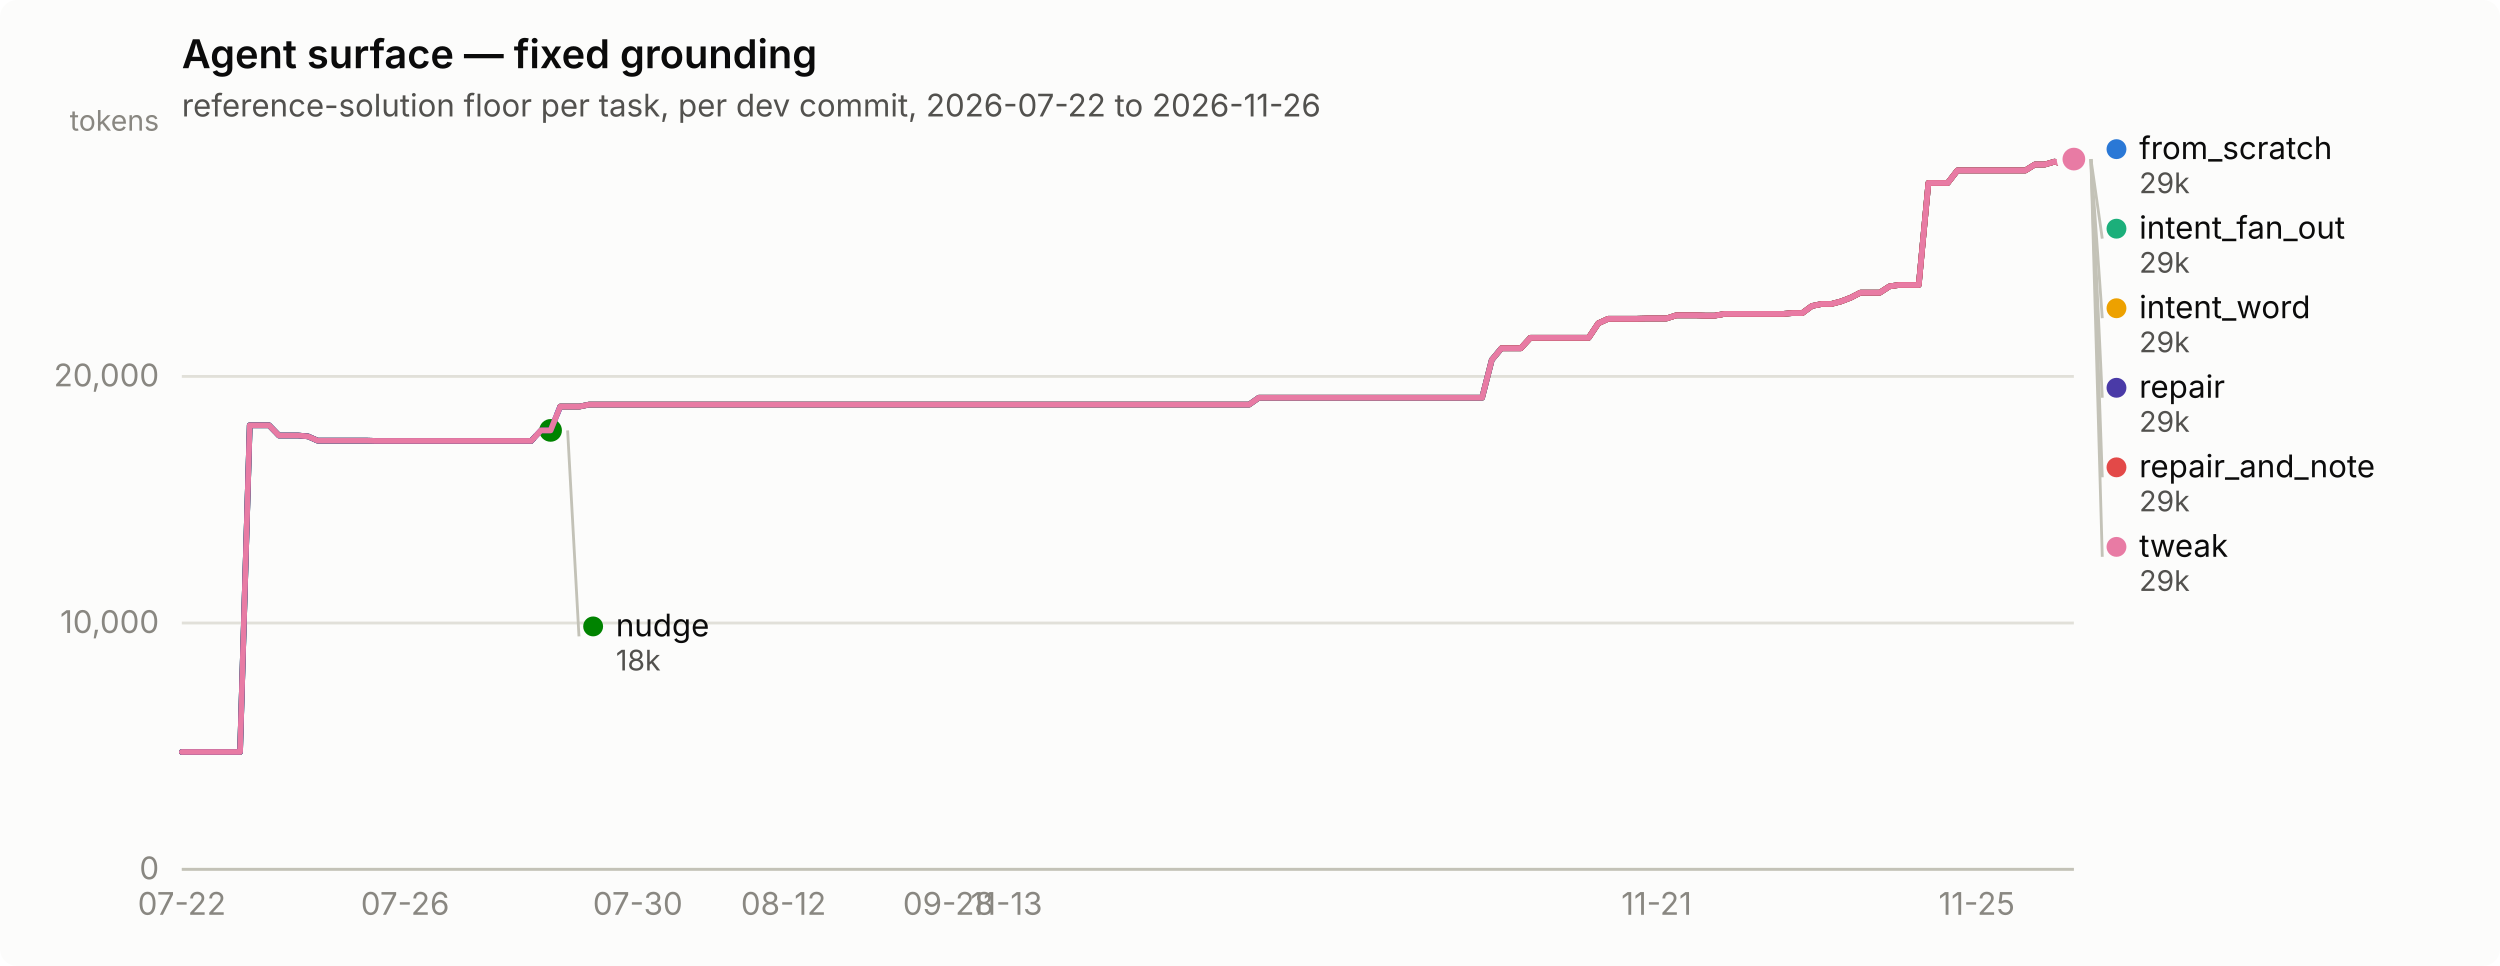
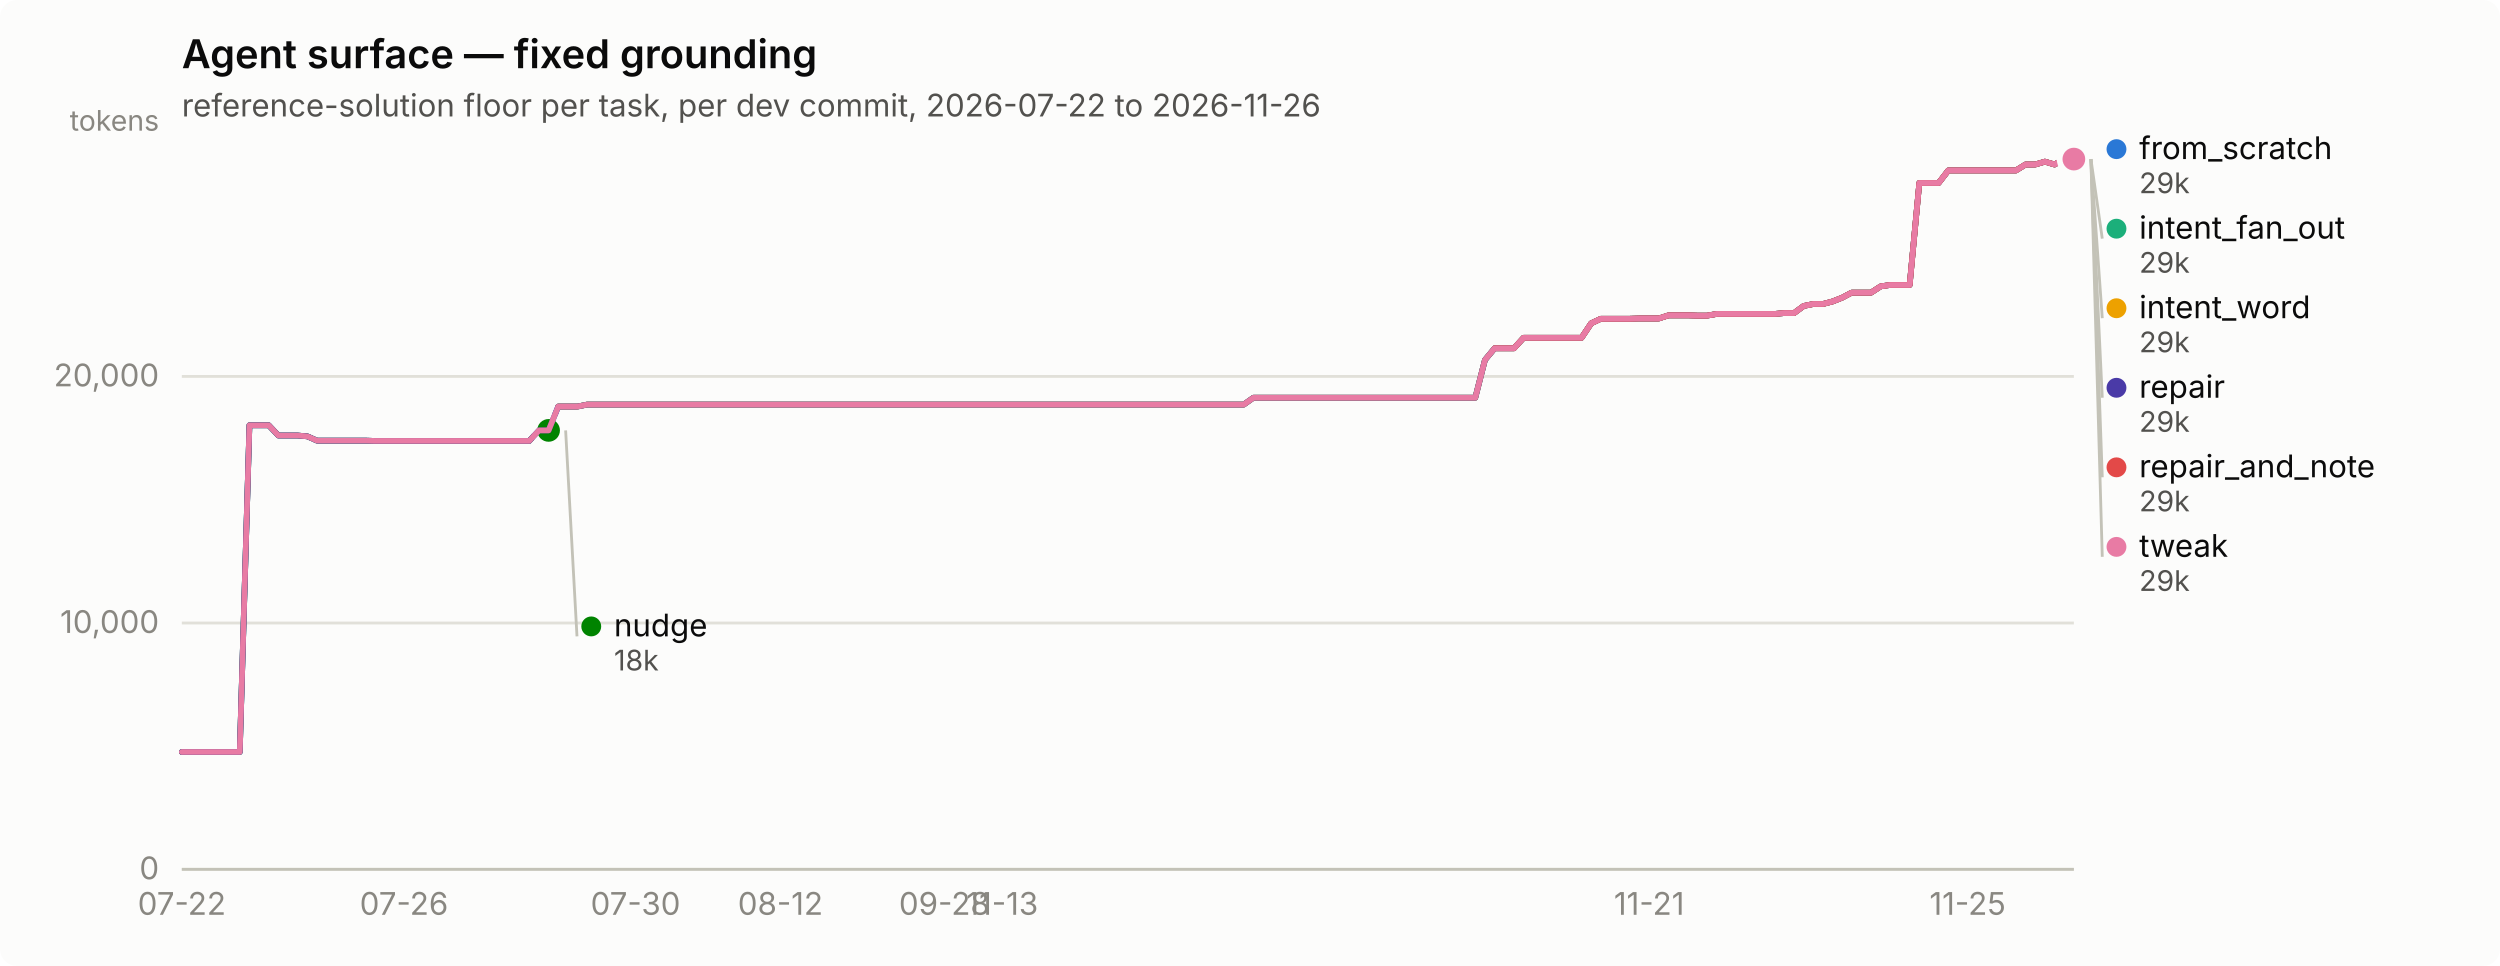
<svg xmlns="http://www.w3.org/2000/svg" width="880" height="340" viewBox="0 0 880 340" role="img" aria-label="Agent surface — fixed grounding">
  <rect width="880" height="340" rx="6" fill="#fcfcfb" />
  <text x="64" y="24" font-family="system-ui, -apple-system, &quot;Segoe UI&quot;, sans-serif" font-size="14" font-weight="600" fill="#0b0b0b">Agent surface — fixed grounding</text>
  <text x="64" y="41" font-family="system-ui, -apple-system, &quot;Segoe UI&quot;, sans-serif" font-size="11" fill="#52514e">reference-solution floor per task, per dev commit, 2026-07-22 to 2026-11-26</text>
  <line x1="64" y1="306.0" x2="730" y2="306.0" stroke="#e1e0d9" stroke-width="1" />
  <text x="56" y="309.5" text-anchor="end" font-family="system-ui, -apple-system, &quot;Segoe UI&quot;, sans-serif" font-size="11" style="font-variant-numeric: tabular-nums" fill="#898781">0</text>
  <line x1="64" y1="219.3" x2="730" y2="219.3" stroke="#e1e0d9" stroke-width="1" />
  <text x="56" y="222.8" text-anchor="end" font-family="system-ui, -apple-system, &quot;Segoe UI&quot;, sans-serif" font-size="11" style="font-variant-numeric: tabular-nums" fill="#898781">10,000</text>
  <line x1="64" y1="132.5" x2="730" y2="132.5" stroke="#e1e0d9" stroke-width="1" />
  <text x="56" y="136.0" text-anchor="end" font-family="system-ui, -apple-system, &quot;Segoe UI&quot;, sans-serif" font-size="11" style="font-variant-numeric: tabular-nums" fill="#898781">20,000</text>
  <text x="56" y="46" text-anchor="end" font-family="system-ui, -apple-system, &quot;Segoe UI&quot;, sans-serif" font-size="10" fill="#898781">tokens</text>
  <line x1="64" y1="306" x2="730" y2="306" stroke="#c3c2b7" stroke-width="1" />
  <text x="64.0" y="322" text-anchor="middle" font-family="system-ui, -apple-system, &quot;Segoe UI&quot;, sans-serif" font-size="11" style="font-variant-numeric: tabular-nums" fill="#898781">07-22</text>
-   <text x="142.6" y="322" text-anchor="middle" font-family="system-ui, -apple-system, &quot;Segoe UI&quot;, sans-serif" font-size="11" style="font-variant-numeric: tabular-nums" fill="#898781">07-26</text>
-   <text x="224.5" y="322" text-anchor="middle" font-family="system-ui, -apple-system, &quot;Segoe UI&quot;, sans-serif" font-size="11" style="font-variant-numeric: tabular-nums" fill="#898781">07-30</text>
-   <text x="275.8" y="322" text-anchor="middle" font-family="system-ui, -apple-system, &quot;Segoe UI&quot;, sans-serif" font-size="11" style="font-variant-numeric: tabular-nums" fill="#898781">08-12</text>
-   <text x="333.8" y="322" text-anchor="middle" font-family="system-ui, -apple-system, &quot;Segoe UI&quot;, sans-serif" font-size="11" style="font-variant-numeric: tabular-nums" fill="#898781">09-28</text>
-   <text x="354.3" y="322" text-anchor="middle" font-family="system-ui, -apple-system, &quot;Segoe UI&quot;, sans-serif" font-size="11" style="font-variant-numeric: tabular-nums" fill="#898781">11-13</text>
-   <text x="583.1" y="322" text-anchor="middle" font-family="system-ui, -apple-system, &quot;Segoe UI&quot;, sans-serif" font-size="11" style="font-variant-numeric: tabular-nums" fill="#898781">11-21</text>
-   <text x="695.8" y="322" text-anchor="middle" font-family="system-ui, -apple-system, &quot;Segoe UI&quot;, sans-serif" font-size="11" style="font-variant-numeric: tabular-nums" fill="#898781">11-25</text>
-   <path d="M64.0,264.7 L67.4,264.7 L70.8,264.7 L74.2,264.7 L77.7,264.7 L81.1,264.7 L84.5,264.7 L87.9,149.7 L91.3,149.7 L94.7,149.7 L98.2,153.3 L101.6,153.3 L105.0,153.3 L108.4,153.6 L111.8,155.1 L115.2,155.1 L118.6,155.1 L122.1,155.1 L125.5,155.1 L128.9,155.1 L132.3,155.2 L135.7,155.2 L139.1,155.2 L142.6,155.2 L146.0,155.2 L149.4,155.2 L152.8,155.2 L156.2,155.2 L159.6,155.2 L163.0,155.2 L166.5,155.2 L169.9,155.2 L173.3,155.2 L176.7,155.2 L180.1,155.2 L183.5,155.2 L187.0,155.2 L190.4,151.5 L193.8,151.5 L197.2,143.1 L200.6,143.1 L204.0,143.1 L207.4,142.4 L210.9,142.4 L214.3,142.4 L217.7,142.4 L221.1,142.4 L224.5,142.4 L227.9,142.4 L231.4,142.4 L234.8,142.4 L238.2,142.4 L241.6,142.4 L245.0,142.4 L248.4,142.4 L251.8,142.4 L255.3,142.4 L258.7,142.4 L262.1,142.4 L265.5,142.4 L268.9,142.4 L272.3,142.4 L275.8,142.4 L279.2,142.4 L282.6,142.4 L286.0,142.4 L289.4,142.4 L292.8,142.4 L296.2,142.4 L299.7,142.4 L303.1,142.4 L306.5,142.4 L309.9,142.4 L313.3,142.4 L316.7,142.4 L320.2,142.4 L323.6,142.4 L327.0,142.4 L330.4,142.4 L333.8,142.4 L337.2,142.4 L340.6,142.4 L344.1,142.4 L347.5,142.4 L350.9,142.4 L354.3,142.4 L357.7,142.4 L361.1,142.4 L364.6,142.4 L368.0,142.4 L371.4,142.4 L374.8,142.4 L378.2,142.4 L381.6,142.4 L385.0,142.4 L388.5,142.4 L391.9,142.4 L395.3,142.4 L398.7,142.4 L402.1,142.4 L405.5,142.4 L409.0,142.4 L412.4,142.4 L415.8,142.4 L419.2,142.4 L422.6,142.4 L426.0,142.4 L429.4,142.4 L432.9,142.4 L436.3,142.4 L439.7,142.4 L443.1,140.0 L446.5,140.0 L449.9,140.0 L453.4,140.0 L456.8,140.0 L460.2,140.0 L463.6,140.0 L467.0,140.0 L470.4,140.0 L473.8,140.0 L477.3,140.0 L480.7,140.0 L484.1,140.0 L487.5,140.0 L490.9,140.0 L494.3,140.0 L497.8,140.0 L501.2,140.0 L504.6,140.0 L508.0,140.0 L511.4,140.0 L514.8,140.0 L518.2,140.0 L521.7,140.0 L525.1,126.7 L528.5,122.6 L531.9,122.6 L535.3,122.6 L538.7,118.9 L542.2,118.9 L545.6,118.9 L549.0,118.9 L552.4,118.9 L555.8,118.9 L559.2,118.9 L562.6,113.8 L566.1,112.2 L569.5,112.2 L572.9,112.2 L576.3,112.2 L579.7,112.1 L583.1,112.1 L586.6,112.1 L590.0,111.0 L593.4,111.0 L596.8,111.0 L600.2,111.1 L603.6,111.1 L607.0,110.5 L610.5,110.5 L613.9,110.5 L617.3,110.5 L620.7,110.5 L624.1,110.5 L627.5,110.5 L631.0,110.2 L634.4,110.2 L637.8,107.7 L641.2,107.0 L644.6,107.0 L648.0,106.1 L651.4,104.8 L654.9,103.0 L658.3,103.0 L661.7,103.0 L665.1,100.8 L668.5,100.3 L671.9,100.3 L675.4,100.3 L678.8,64.4 L682.2,64.4 L685.6,64.4 L689.0,60.0 L692.4,60.0 L695.8,60.0 L699.3,60.0 L702.7,60.0 L706.1,60.0 L709.5,60.0 L712.9,60.0 L716.3,57.9 L719.8,57.9 L723.2,56.9 L726.6,57.9 L730.0,56.0" fill="none" stroke="#2a78d6" stroke-width="2" stroke-linejoin="round" stroke-linecap="round" />
+   <text x="142.2" y="322" text-anchor="middle" font-family="system-ui, -apple-system, &quot;Segoe UI&quot;, sans-serif" font-size="11" style="font-variant-numeric: tabular-nums" fill="#898781">07-26</text>
+   <text x="223.7" y="322" text-anchor="middle" font-family="system-ui, -apple-system, &quot;Segoe UI&quot;, sans-serif" font-size="11" style="font-variant-numeric: tabular-nums" fill="#898781">07-30</text>
+   <text x="274.7" y="322" text-anchor="middle" font-family="system-ui, -apple-system, &quot;Segoe UI&quot;, sans-serif" font-size="11" style="font-variant-numeric: tabular-nums" fill="#898781">08-12</text>
+   <text x="332.4" y="322" text-anchor="middle" font-family="system-ui, -apple-system, &quot;Segoe UI&quot;, sans-serif" font-size="11" style="font-variant-numeric: tabular-nums" fill="#898781">09-28</text>
+   <text x="352.8" y="322" text-anchor="middle" font-family="system-ui, -apple-system, &quot;Segoe UI&quot;, sans-serif" font-size="11" style="font-variant-numeric: tabular-nums" fill="#898781">11-13</text>
+   <text x="580.5" y="322" text-anchor="middle" font-family="system-ui, -apple-system, &quot;Segoe UI&quot;, sans-serif" font-size="11" style="font-variant-numeric: tabular-nums" fill="#898781">11-21</text>
+   <text x="692.6" y="322" text-anchor="middle" font-family="system-ui, -apple-system, &quot;Segoe UI&quot;, sans-serif" font-size="11" style="font-variant-numeric: tabular-nums" fill="#898781">11-25</text>
+   <path d="M64.0,264.7 L67.4,264.7 L70.8,264.7 L74.2,264.7 L77.6,264.7 L81.0,264.7 L84.4,264.7 L87.8,149.7 L91.2,149.7 L94.6,149.7 L98.0,153.3 L101.4,153.3 L104.8,153.3 L108.2,153.6 L111.6,155.1 L115.0,155.1 L118.4,155.1 L121.8,155.1 L125.2,155.1 L128.6,155.1 L132.0,155.2 L135.4,155.2 L138.8,155.2 L142.2,155.2 L145.6,155.2 L148.9,155.2 L152.3,155.2 L155.7,155.2 L159.1,155.2 L162.5,155.2 L165.9,155.2 L169.3,155.2 L172.7,155.2 L176.1,155.2 L179.5,155.2 L182.9,155.2 L186.3,155.2 L189.7,151.5 L193.1,151.5 L196.5,143.1 L199.9,143.1 L203.3,143.1 L206.7,142.4 L210.1,142.4 L213.5,142.4 L216.9,142.4 L220.3,142.4 L223.7,142.4 L227.1,142.4 L230.5,142.4 L233.9,142.4 L237.3,142.4 L240.7,142.4 L244.1,142.4 L247.5,142.4 L250.9,142.4 L254.3,142.4 L257.7,142.4 L261.1,142.4 L264.5,142.4 L267.9,142.4 L271.3,142.4 L274.7,142.4 L278.1,142.4 L281.5,142.4 L284.9,142.4 L288.3,142.4 L291.7,142.4 L295.1,142.4 L298.5,142.4 L301.9,142.4 L305.3,142.4 L308.7,142.4 L312.1,142.4 L315.4,142.4 L318.8,142.4 L322.2,142.4 L325.6,142.4 L329.0,142.4 L332.4,142.4 L335.8,142.4 L339.2,142.4 L342.6,142.4 L346.0,142.4 L349.4,142.4 L352.8,142.4 L356.2,142.4 L359.6,142.4 L363.0,142.4 L366.4,142.4 L369.8,142.4 L373.2,142.4 L376.6,142.4 L380.0,142.4 L383.4,142.4 L386.8,142.4 L390.2,142.4 L393.6,142.4 L397.0,142.4 L400.4,142.4 L403.8,142.4 L407.2,142.4 L410.6,142.4 L414.0,142.4 L417.4,142.4 L420.8,142.4 L424.2,142.4 L427.6,142.4 L431.0,142.4 L434.4,142.4 L437.8,142.4 L441.2,140.0 L444.6,140.0 L448.0,140.0 L451.4,140.0 L454.8,140.0 L458.2,140.0 L461.6,140.0 L465.0,140.0 L468.4,140.0 L471.8,140.0 L475.2,140.0 L478.6,140.0 L481.9,140.0 L485.3,140.0 L488.7,140.0 L492.1,140.0 L495.5,140.0 L498.9,140.0 L502.3,140.0 L505.7,140.0 L509.1,140.0 L512.5,140.0 L515.9,140.0 L519.3,140.0 L522.7,126.7 L526.1,122.6 L529.5,122.6 L532.9,122.6 L536.3,118.9 L539.7,118.9 L543.1,118.9 L546.5,118.9 L549.9,118.9 L553.3,118.9 L556.7,118.9 L560.1,113.8 L563.5,112.2 L566.9,112.2 L570.3,112.2 L573.7,112.2 L577.1,112.1 L580.5,112.1 L583.9,112.1 L587.3,111.0 L590.7,111.0 L594.1,111.0 L597.5,111.1 L600.9,111.1 L604.3,110.5 L607.7,110.5 L611.1,110.5 L614.5,110.5 L617.9,110.5 L621.3,110.5 L624.7,110.5 L628.1,110.2 L631.5,110.2 L634.9,107.7 L638.3,107.0 L641.7,107.0 L645.1,106.1 L648.4,104.8 L651.8,103.0 L655.2,103.0 L658.6,103.0 L662.0,100.8 L665.4,100.3 L668.8,100.3 L672.2,100.3 L675.6,64.4 L679.0,64.4 L682.4,64.4 L685.8,60.0 L689.2,60.0 L692.6,60.0 L696.0,60.0 L699.4,60.0 L702.8,60.0 L706.2,60.0 L709.6,60.0 L713.0,57.9 L716.4,57.9 L719.8,56.9 L723.2,57.9 L726.6,56.0 L730.0,56.0" fill="none" stroke="#2a78d6" stroke-width="2" stroke-linejoin="round" stroke-linecap="round" />
  <circle cx="730.0" cy="56.0" r="6" fill="#fcfcfb" />
  <circle cx="730.0" cy="56.0" r="4" fill="#2a78d6" />
-   <path d="M197.2,143.1 L200.6,143.1 L204.0,143.1 L207.4,142.4 L210.9,142.4 L214.3,142.4 L217.7,142.4 L221.1,142.4 L224.5,142.4 L227.9,142.4 L231.4,142.4 L234.8,142.4 L238.2,142.4 L241.6,142.4 L245.0,142.4 L248.4,142.4 L251.8,142.4 L255.3,142.4 L258.7,142.4 L262.1,142.4 L265.5,142.4 L268.9,142.4 L272.3,142.4 L275.8,142.4 L279.2,142.4 L282.6,142.4 L286.0,142.4 L289.4,142.4 L292.8,142.4 L296.2,142.4 L299.7,142.4 L303.1,142.4 L306.5,142.4 L309.9,142.4 L313.3,142.4 L316.7,142.4 L320.2,142.4 L323.6,142.4 L327.0,142.4 L330.4,142.4 L333.8,142.4 L337.2,142.4 L340.6,142.4 L344.1,142.4 L347.5,142.4 L350.9,142.4 L354.3,142.4 L357.7,142.4 L361.1,142.4 L364.6,142.4 L368.0,142.4 L371.4,142.4 L374.8,142.4 L378.2,142.4 L381.6,142.4 L385.0,142.4 L388.5,142.4 L391.9,142.4 L395.3,142.4 L398.7,142.4 L402.1,142.4 L405.5,142.4 L409.0,142.4 L412.4,142.4 L415.8,142.4 L419.2,142.4 L422.6,142.4 L426.0,142.4 L429.4,142.4 L432.9,142.4 L436.3,142.4 L439.7,142.4 L443.1,140.0 L446.5,140.0 L449.9,140.0 L453.4,140.0 L456.8,140.0 L460.2,140.0 L463.6,140.0 L467.0,140.0 L470.4,140.0 L473.8,140.0 L477.3,140.0 L480.7,140.0 L484.1,140.0 L487.5,140.0 L490.9,140.0 L494.3,140.0 L497.8,140.0 L501.2,140.0 L504.6,140.0 L508.0,140.0 L511.4,140.0 L514.8,140.0 L518.2,140.0 L521.7,140.0 L525.1,126.7 L528.5,122.6 L531.9,122.6 L535.3,122.6 L538.7,118.9 L542.2,118.9 L545.6,118.9 L549.0,118.9 L552.4,118.9 L555.8,118.9 L559.2,118.9 L562.6,113.8 L566.1,112.2 L569.5,112.2 L572.9,112.2 L576.3,112.2 L579.7,112.1 L583.1,112.1 L586.6,112.1 L590.0,111.0 L593.4,111.0 L596.8,111.0 L600.2,111.1 L603.6,111.1 L607.0,110.5 L610.5,110.5 L613.9,110.5 L617.3,110.5 L620.7,110.5 L624.1,110.5 L627.5,110.5 L631.0,110.2 L634.4,110.2 L637.8,107.7 L641.2,107.0 L644.6,107.0 L648.0,106.1 L651.4,104.8 L654.9,103.0 L658.3,103.0 L661.7,103.0 L665.1,100.8 L668.5,100.3 L671.9,100.3 L675.4,100.3 L678.8,64.4 L682.2,64.4 L685.6,64.4 L689.0,60.0 L692.4,60.0 L695.8,60.0 L699.3,60.0 L702.7,60.0 L706.1,60.0 L709.5,60.0 L712.9,60.0 L716.3,57.9 L719.8,57.9 L723.2,56.9 L726.6,57.9 L730.0,56.0" fill="none" stroke="#1baf7a" stroke-width="2" stroke-linejoin="round" stroke-linecap="round" />
+   <path d="M196.5,143.1 L199.9,143.1 L203.3,143.1 L206.7,142.4 L210.1,142.4 L213.5,142.4 L216.9,142.4 L220.3,142.4 L223.7,142.4 L227.1,142.4 L230.5,142.4 L233.9,142.4 L237.3,142.4 L240.7,142.4 L244.1,142.4 L247.5,142.4 L250.9,142.4 L254.3,142.4 L257.7,142.4 L261.1,142.4 L264.5,142.4 L267.9,142.4 L271.3,142.4 L274.7,142.4 L278.1,142.4 L281.5,142.4 L284.9,142.4 L288.3,142.4 L291.7,142.4 L295.1,142.4 L298.5,142.4 L301.9,142.4 L305.3,142.4 L308.7,142.4 L312.1,142.4 L315.4,142.4 L318.8,142.4 L322.2,142.4 L325.6,142.4 L329.0,142.4 L332.4,142.4 L335.8,142.4 L339.2,142.4 L342.6,142.4 L346.0,142.4 L349.4,142.4 L352.8,142.4 L356.2,142.4 L359.6,142.4 L363.0,142.4 L366.4,142.4 L369.8,142.4 L373.2,142.4 L376.6,142.4 L380.0,142.4 L383.4,142.4 L386.8,142.4 L390.2,142.4 L393.6,142.4 L397.0,142.4 L400.4,142.4 L403.8,142.4 L407.2,142.4 L410.6,142.4 L414.0,142.4 L417.4,142.4 L420.8,142.4 L424.2,142.4 L427.6,142.4 L431.0,142.4 L434.4,142.4 L437.8,142.4 L441.2,140.0 L444.6,140.0 L448.0,140.0 L451.4,140.0 L454.8,140.0 L458.2,140.0 L461.6,140.0 L465.0,140.0 L468.4,140.0 L471.8,140.0 L475.2,140.0 L478.6,140.0 L481.9,140.0 L485.3,140.0 L488.7,140.0 L492.1,140.0 L495.5,140.0 L498.9,140.0 L502.3,140.0 L505.7,140.0 L509.1,140.0 L512.5,140.0 L515.9,140.0 L519.3,140.0 L522.7,126.7 L526.1,122.6 L529.5,122.6 L532.9,122.6 L536.3,118.9 L539.7,118.9 L543.1,118.9 L546.5,118.9 L549.9,118.9 L553.3,118.9 L556.7,118.9 L560.1,113.8 L563.5,112.2 L566.9,112.2 L570.3,112.2 L573.7,112.2 L577.1,112.1 L580.5,112.1 L583.9,112.1 L587.3,111.0 L590.7,111.0 L594.1,111.0 L597.5,111.1 L600.9,111.1 L604.3,110.5 L607.7,110.5 L611.1,110.5 L614.5,110.5 L617.9,110.5 L621.3,110.5 L624.7,110.5 L628.1,110.2 L631.5,110.2 L634.9,107.7 L638.3,107.0 L641.7,107.0 L645.1,106.1 L648.4,104.8 L651.8,103.0 L655.2,103.0 L658.6,103.0 L662.0,100.8 L665.4,100.3 L668.8,100.3 L672.2,100.3 L675.6,64.4 L679.0,64.4 L682.4,64.4 L685.8,60.0 L689.2,60.0 L692.6,60.0 L696.0,60.0 L699.4,60.0 L702.8,60.0 L706.2,60.0 L709.6,60.0 L713.0,57.9 L716.4,57.9 L719.8,56.9 L723.2,57.9 L726.6,56.0 L730.0,56.0" fill="none" stroke="#1baf7a" stroke-width="2" stroke-linejoin="round" stroke-linecap="round" />
  <circle cx="730.0" cy="56.0" r="6" fill="#fcfcfb" />
  <circle cx="730.0" cy="56.0" r="4" fill="#1baf7a" />
-   <path d="M197.2,143.1 L200.6,143.1 L204.0,143.1 L207.4,142.4 L210.9,142.4 L214.3,142.4 L217.7,142.4 L221.1,142.4 L224.5,142.4 L227.9,142.4 L231.4,142.4 L234.8,142.4 L238.2,142.4 L241.6,142.4 L245.0,142.4 L248.4,142.4 L251.8,142.4 L255.3,142.4 L258.7,142.4 L262.1,142.4 L265.5,142.4 L268.9,142.4 L272.3,142.4 L275.8,142.4 L279.2,142.4 L282.6,142.4 L286.0,142.4 L289.4,142.4 L292.8,142.4 L296.2,142.4 L299.7,142.4 L303.1,142.4 L306.5,142.4 L309.9,142.4 L313.3,142.4 L316.7,142.4 L320.2,142.4 L323.6,142.4 L327.0,142.4 L330.4,142.4 L333.8,142.4 L337.2,142.4 L340.6,142.4 L344.1,142.4 L347.5,142.4 L350.9,142.4 L354.3,142.4 L357.7,142.4 L361.1,142.4 L364.6,142.4 L368.0,142.4 L371.4,142.4 L374.8,142.4 L378.2,142.4 L381.6,142.4 L385.0,142.4 L388.5,142.4 L391.9,142.4 L395.3,142.4 L398.7,142.4 L402.1,142.4 L405.5,142.4 L409.0,142.4 L412.4,142.4 L415.8,142.4 L419.2,142.4 L422.6,142.4 L426.0,142.4 L429.4,142.4 L432.9,142.4 L436.3,142.4 L439.7,142.4 L443.1,140.0 L446.5,140.0 L449.9,140.0 L453.4,140.0 L456.8,140.0 L460.2,140.0 L463.6,140.0 L467.0,140.0 L470.4,140.0 L473.8,140.0 L477.3,140.0 L480.7,140.0 L484.1,140.0 L487.5,140.0 L490.9,140.0 L494.3,140.0 L497.8,140.0 L501.2,140.0 L504.6,140.0 L508.0,140.0 L511.4,140.0 L514.8,140.0 L518.2,140.0 L521.7,140.0 L525.1,126.7 L528.5,122.6 L531.9,122.6 L535.3,122.6 L538.7,118.9 L542.2,118.9 L545.6,118.9 L549.0,118.9 L552.4,118.9 L555.8,118.9 L559.2,118.9 L562.6,113.8 L566.1,112.2 L569.5,112.2 L572.9,112.2 L576.3,112.2 L579.7,112.1 L583.1,112.1 L586.6,112.1 L590.0,111.0 L593.4,111.0 L596.8,111.0 L600.2,111.1 L603.6,111.1 L607.0,110.5 L610.5,110.5 L613.9,110.5 L617.3,110.5 L620.7,110.5 L624.1,110.5 L627.5,110.5 L631.0,110.2 L634.4,110.2 L637.8,107.7 L641.2,107.0 L644.6,107.0 L648.0,106.1 L651.4,104.8 L654.9,103.0 L658.3,103.0 L661.7,103.0 L665.1,100.8 L668.5,100.3 L671.9,100.3 L675.4,100.3 L678.8,64.4 L682.2,64.4 L685.6,64.4 L689.0,60.0 L692.4,60.0 L695.8,60.0 L699.3,60.0 L702.7,60.0 L706.1,60.0 L709.5,60.0 L712.9,60.0 L716.3,57.9 L719.8,57.9 L723.2,56.9 L726.6,57.9 L730.0,56.0" fill="none" stroke="#eda100" stroke-width="2" stroke-linejoin="round" stroke-linecap="round" />
+   <path d="M196.5,143.1 L199.9,143.1 L203.3,143.1 L206.7,142.4 L210.1,142.4 L213.5,142.4 L216.9,142.4 L220.3,142.4 L223.7,142.4 L227.1,142.4 L230.5,142.4 L233.9,142.4 L237.3,142.4 L240.7,142.4 L244.1,142.4 L247.5,142.4 L250.9,142.4 L254.3,142.4 L257.7,142.4 L261.1,142.4 L264.5,142.4 L267.9,142.4 L271.3,142.4 L274.7,142.4 L278.1,142.4 L281.5,142.4 L284.9,142.4 L288.3,142.4 L291.7,142.4 L295.1,142.4 L298.5,142.4 L301.9,142.4 L305.3,142.4 L308.7,142.4 L312.1,142.4 L315.4,142.4 L318.8,142.4 L322.2,142.4 L325.6,142.4 L329.0,142.4 L332.4,142.4 L335.8,142.4 L339.2,142.4 L342.6,142.4 L346.0,142.4 L349.4,142.4 L352.8,142.4 L356.2,142.4 L359.6,142.4 L363.0,142.4 L366.4,142.4 L369.8,142.4 L373.2,142.4 L376.6,142.4 L380.0,142.4 L383.4,142.4 L386.8,142.4 L390.2,142.4 L393.6,142.4 L397.0,142.4 L400.4,142.4 L403.8,142.4 L407.2,142.4 L410.6,142.4 L414.0,142.4 L417.4,142.4 L420.8,142.4 L424.2,142.4 L427.6,142.4 L431.0,142.4 L434.4,142.4 L437.8,142.4 L441.2,140.0 L444.6,140.0 L448.0,140.0 L451.4,140.0 L454.8,140.0 L458.2,140.0 L461.6,140.0 L465.0,140.0 L468.4,140.0 L471.8,140.0 L475.2,140.0 L478.6,140.0 L481.9,140.0 L485.3,140.0 L488.7,140.0 L492.1,140.0 L495.5,140.0 L498.9,140.0 L502.3,140.0 L505.7,140.0 L509.1,140.0 L512.5,140.0 L515.9,140.0 L519.3,140.0 L522.7,126.7 L526.1,122.6 L529.5,122.6 L532.9,122.6 L536.3,118.9 L539.7,118.9 L543.1,118.9 L546.5,118.9 L549.9,118.9 L553.3,118.9 L556.7,118.9 L560.1,113.8 L563.5,112.2 L566.9,112.2 L570.3,112.2 L573.7,112.2 L577.1,112.1 L580.5,112.1 L583.9,112.1 L587.3,111.0 L590.7,111.0 L594.1,111.0 L597.5,111.1 L600.9,111.1 L604.3,110.5 L607.7,110.5 L611.1,110.5 L614.5,110.5 L617.9,110.5 L621.3,110.5 L624.7,110.5 L628.1,110.2 L631.5,110.2 L634.9,107.7 L638.3,107.0 L641.7,107.0 L645.1,106.1 L648.4,104.8 L651.8,103.0 L655.2,103.0 L658.6,103.0 L662.0,100.8 L665.4,100.3 L668.8,100.3 L672.2,100.3 L675.6,64.4 L679.0,64.4 L682.4,64.4 L685.8,60.0 L689.2,60.0 L692.6,60.0 L696.0,60.0 L699.4,60.0 L702.8,60.0 L706.2,60.0 L709.6,60.0 L713.0,57.9 L716.4,57.9 L719.8,56.9 L723.2,57.9 L726.6,56.0 L730.0,56.0" fill="none" stroke="#eda100" stroke-width="2" stroke-linejoin="round" stroke-linecap="round" />
  <circle cx="730.0" cy="56.0" r="6" fill="#fcfcfb" />
  <circle cx="730.0" cy="56.0" r="4" fill="#eda100" />
-   <path d="M64.0,264.7 L67.4,264.7 L70.8,264.7 L74.2,264.7 L77.7,264.7 L81.1,264.7 L84.5,264.7 L87.9,149.7 L91.3,149.7 L94.7,149.7 L98.2,153.3 L101.6,153.3 L105.0,153.3 L108.4,153.6 L111.8,155.1 L115.2,155.1 L118.6,155.1 L122.1,155.1 L125.5,155.1 L128.9,155.1 L132.3,155.2 L135.7,155.2 L139.1,155.2 L142.6,155.2 L146.0,155.2 L149.4,155.2 L152.8,155.2 L156.2,155.2 L159.6,155.2 L163.0,155.2 L166.5,155.2 L169.9,155.2 L173.3,155.2 L176.7,155.2 L180.1,155.2 L183.5,155.2 L187.0,155.2 L190.4,151.5 L193.8,151.5" fill="none" stroke="#008300" stroke-width="2" stroke-linejoin="round" stroke-linecap="round" />
-   <circle cx="193.8" cy="151.5" r="6" fill="#fcfcfb" />
-   <circle cx="193.8" cy="151.5" r="4" fill="#008300" />
-   <path d="M64.0,264.7 L67.4,264.7 L70.8,264.7 L74.2,264.7 L77.7,264.7 L81.1,264.7 L84.5,264.7 L87.9,149.7 L91.3,149.7 L94.7,149.7 L98.2,153.3 L101.6,153.3 L105.0,153.3 L108.4,153.6 L111.8,155.1 L115.2,155.1 L118.6,155.1 L122.1,155.1 L125.5,155.1 L128.9,155.1 L132.3,155.2 L135.7,155.2 L139.1,155.2 L142.6,155.2 L146.0,155.2 L149.4,155.2 L152.8,155.2 L156.2,155.2 L159.6,155.2 L163.0,155.2 L166.5,155.2 L169.9,155.2 L173.3,155.2 L176.7,155.2 L180.1,155.2 L183.5,155.2 L187.0,155.2 L190.4,151.5 L193.8,151.5 L197.2,143.1 L200.6,143.1 L204.0,143.1 L207.4,142.4 L210.9,142.4 L214.3,142.4 L217.7,142.4 L221.1,142.4 L224.5,142.4 L227.9,142.4 L231.4,142.4 L234.8,142.4 L238.2,142.4 L241.6,142.4 L245.0,142.4 L248.4,142.4 L251.8,142.4 L255.3,142.4 L258.7,142.4 L262.1,142.4 L265.5,142.4 L268.9,142.4 L272.3,142.4 L275.8,142.4 L279.2,142.4 L282.6,142.4 L286.0,142.4 L289.4,142.4 L292.8,142.4 L296.2,142.4 L299.7,142.4 L303.1,142.4 L306.5,142.4 L309.9,142.4 L313.3,142.4 L316.7,142.4 L320.2,142.4 L323.6,142.4 L327.0,142.4 L330.4,142.4 L333.8,142.4 L337.2,142.4 L340.6,142.4 L344.1,142.4 L347.5,142.4 L350.9,142.4 L354.3,142.4 L357.7,142.4 L361.1,142.4 L364.6,142.4 L368.0,142.4 L371.4,142.4 L374.8,142.4 L378.2,142.4 L381.6,142.4 L385.0,142.4 L388.5,142.4 L391.9,142.4 L395.3,142.4 L398.7,142.4 L402.1,142.4 L405.5,142.4 L409.0,142.4 L412.4,142.4 L415.8,142.4 L419.2,142.4 L422.6,142.4 L426.0,142.4 L429.4,142.4 L432.9,142.4 L436.3,142.4 L439.7,142.4 L443.1,140.0 L446.5,140.0 L449.9,140.0 L453.4,140.0 L456.8,140.0 L460.2,140.0 L463.6,140.0 L467.0,140.0 L470.4,140.0 L473.8,140.0 L477.3,140.0 L480.7,140.0 L484.1,140.0 L487.5,140.0 L490.9,140.0 L494.3,140.0 L497.8,140.0 L501.2,140.0 L504.6,140.0 L508.0,140.0 L511.4,140.0 L514.8,140.0 L518.2,140.0 L521.7,140.0 L525.1,126.7 L528.5,122.6 L531.9,122.6 L535.3,122.6 L538.7,118.9 L542.2,118.9 L545.6,118.9 L549.0,118.9 L552.4,118.9 L555.8,118.9 L559.2,118.9 L562.6,113.8 L566.1,112.2 L569.5,112.2 L572.9,112.2 L576.3,112.2 L579.7,112.1 L583.1,112.1 L586.6,112.1 L590.0,111.0 L593.4,111.0 L596.8,111.0 L600.2,111.1 L603.6,111.1 L607.0,110.5 L610.5,110.5 L613.9,110.5 L617.3,110.5 L620.7,110.5 L624.1,110.5 L627.5,110.5 L631.0,110.2 L634.4,110.2 L637.8,107.7 L641.2,107.0 L644.6,107.0 L648.0,106.1 L651.4,104.8 L654.9,103.0 L658.3,103.0 L661.7,103.0 L665.1,100.8 L668.5,100.3 L671.9,100.3 L675.4,100.3 L678.8,64.4 L682.2,64.4 L685.6,64.4 L689.0,60.0 L692.4,60.0 L695.8,60.0 L699.3,60.0 L702.7,60.0 L706.1,60.0 L709.5,60.0 L712.9,60.0 L716.3,57.9 L719.8,57.9 L723.2,56.9 L726.6,57.9 L730.0,56.0" fill="none" stroke="#4a3aa7" stroke-width="2" stroke-linejoin="round" stroke-linecap="round" />
+   <path d="M64.0,264.7 L67.4,264.7 L70.8,264.7 L74.2,264.7 L77.6,264.7 L81.0,264.7 L84.4,264.7 L87.8,149.7 L91.2,149.7 L94.6,149.7 L98.0,153.3 L101.4,153.3 L104.8,153.3 L108.2,153.6 L111.6,155.1 L115.0,155.1 L118.4,155.1 L121.8,155.1 L125.2,155.1 L128.6,155.1 L132.0,155.2 L135.4,155.2 L138.8,155.2 L142.2,155.2 L145.6,155.2 L148.9,155.2 L152.3,155.2 L155.7,155.2 L159.1,155.2 L162.5,155.2 L165.9,155.2 L169.3,155.2 L172.7,155.2 L176.1,155.2 L179.5,155.2 L182.9,155.2 L186.3,155.2 L189.7,151.5 L193.1,151.5" fill="none" stroke="#008300" stroke-width="2" stroke-linejoin="round" stroke-linecap="round" />
+   <circle cx="193.1" cy="151.5" r="6" fill="#fcfcfb" />
+   <circle cx="193.1" cy="151.5" r="4" fill="#008300" />
+   <path d="M64.0,264.7 L67.4,264.7 L70.8,264.7 L74.2,264.7 L77.6,264.7 L81.0,264.7 L84.4,264.7 L87.8,149.7 L91.2,149.7 L94.6,149.7 L98.0,153.3 L101.4,153.3 L104.8,153.3 L108.2,153.6 L111.6,155.1 L115.0,155.1 L118.4,155.1 L121.8,155.1 L125.2,155.1 L128.6,155.1 L132.0,155.2 L135.4,155.2 L138.8,155.2 L142.2,155.2 L145.6,155.2 L148.9,155.2 L152.3,155.2 L155.7,155.2 L159.1,155.2 L162.5,155.2 L165.9,155.2 L169.3,155.2 L172.7,155.2 L176.1,155.2 L179.5,155.2 L182.9,155.2 L186.3,155.2 L189.7,151.5 L193.1,151.5 L196.5,143.1 L199.9,143.1 L203.3,143.1 L206.7,142.4 L210.1,142.4 L213.5,142.4 L216.9,142.4 L220.3,142.4 L223.7,142.4 L227.1,142.4 L230.5,142.4 L233.9,142.4 L237.3,142.4 L240.7,142.4 L244.1,142.4 L247.5,142.4 L250.9,142.4 L254.3,142.4 L257.7,142.4 L261.1,142.4 L264.5,142.4 L267.9,142.4 L271.3,142.4 L274.7,142.4 L278.1,142.4 L281.5,142.4 L284.9,142.4 L288.3,142.4 L291.7,142.4 L295.1,142.4 L298.5,142.4 L301.9,142.4 L305.3,142.4 L308.7,142.4 L312.1,142.4 L315.4,142.4 L318.8,142.4 L322.2,142.4 L325.6,142.4 L329.0,142.4 L332.4,142.4 L335.8,142.4 L339.2,142.4 L342.6,142.4 L346.0,142.4 L349.4,142.4 L352.8,142.4 L356.2,142.4 L359.6,142.4 L363.0,142.4 L366.4,142.4 L369.8,142.4 L373.2,142.4 L376.6,142.4 L380.0,142.4 L383.4,142.4 L386.8,142.4 L390.2,142.4 L393.6,142.4 L397.0,142.4 L400.4,142.4 L403.8,142.4 L407.2,142.4 L410.6,142.4 L414.0,142.4 L417.4,142.4 L420.8,142.4 L424.2,142.4 L427.6,142.4 L431.0,142.4 L434.4,142.4 L437.8,142.4 L441.2,140.0 L444.6,140.0 L448.0,140.0 L451.4,140.0 L454.8,140.0 L458.2,140.0 L461.6,140.0 L465.0,140.0 L468.4,140.0 L471.8,140.0 L475.2,140.0 L478.6,140.0 L481.9,140.0 L485.3,140.0 L488.7,140.0 L492.1,140.0 L495.5,140.0 L498.9,140.0 L502.3,140.0 L505.7,140.0 L509.1,140.0 L512.5,140.0 L515.9,140.0 L519.3,140.0 L522.7,126.7 L526.1,122.6 L529.5,122.6 L532.9,122.6 L536.3,118.9 L539.7,118.9 L543.1,118.9 L546.5,118.9 L549.9,118.9 L553.3,118.9 L556.7,118.9 L560.1,113.8 L563.5,112.2 L566.9,112.2 L570.3,112.2 L573.7,112.2 L577.1,112.1 L580.5,112.1 L583.9,112.1 L587.3,111.0 L590.7,111.0 L594.1,111.0 L597.5,111.1 L600.9,111.1 L604.3,110.5 L607.7,110.5 L611.1,110.5 L614.5,110.5 L617.9,110.5 L621.3,110.5 L624.7,110.5 L628.1,110.2 L631.5,110.2 L634.9,107.7 L638.3,107.0 L641.7,107.0 L645.1,106.1 L648.4,104.8 L651.8,103.0 L655.2,103.0 L658.6,103.0 L662.0,100.8 L665.4,100.3 L668.8,100.3 L672.2,100.3 L675.6,64.4 L679.0,64.4 L682.4,64.4 L685.8,60.0 L689.2,60.0 L692.6,60.0 L696.0,60.0 L699.4,60.0 L702.8,60.0 L706.2,60.0 L709.6,60.0 L713.0,57.9 L716.4,57.9 L719.8,56.9 L723.2,57.9 L726.6,56.0 L730.0,56.0" fill="none" stroke="#4a3aa7" stroke-width="2" stroke-linejoin="round" stroke-linecap="round" />
  <circle cx="730.0" cy="56.0" r="6" fill="#fcfcfb" />
  <circle cx="730.0" cy="56.0" r="4" fill="#4a3aa7" />
-   <path d="M528.5,122.6 L531.9,122.6 L535.3,122.6 L538.7,118.9 L542.2,118.9 L545.6,118.9 L549.0,118.9 L552.4,118.9 L555.8,118.9 L559.2,118.9 L562.6,113.8 L566.1,112.2 L569.5,112.2 L572.9,112.2 L576.3,112.2 L579.7,112.1 L583.1,112.1 L586.6,112.1 L590.0,111.0 L593.4,111.0 L596.8,111.0 L600.2,111.1 L603.6,111.1 L607.0,110.5 L610.5,110.5 L613.9,110.5 L617.3,110.5 L620.7,110.5 L624.1,110.5 L627.5,110.5 L631.0,110.2 L634.4,110.2 L637.8,107.7 L641.2,107.0 L644.6,107.0 L648.0,106.1 L651.4,104.8 L654.9,103.0 L658.3,103.0 L661.7,103.0 L665.1,100.8 L668.5,100.3 L671.9,100.3 L675.4,100.3 L678.8,64.4 L682.2,64.4 L685.6,64.4 L689.0,60.0 L692.4,60.0 L695.8,60.0 L699.3,60.0 L702.7,60.0 L706.1,60.0 L709.5,60.0 L712.9,60.0 L716.3,57.9 L719.8,57.9 L723.2,56.9 L726.6,57.9 L730.0,56.0" fill="none" stroke="#e34948" stroke-width="2" stroke-linejoin="round" stroke-linecap="round" />
+   <path d="M526.1,122.6 L529.5,122.6 L532.9,122.6 L536.3,118.9 L539.7,118.9 L543.1,118.9 L546.5,118.9 L549.9,118.9 L553.3,118.9 L556.7,118.9 L560.1,113.8 L563.5,112.2 L566.9,112.2 L570.3,112.2 L573.7,112.2 L577.1,112.1 L580.5,112.1 L583.9,112.1 L587.3,111.0 L590.7,111.0 L594.1,111.0 L597.5,111.1 L600.9,111.1 L604.3,110.5 L607.7,110.5 L611.1,110.5 L614.5,110.5 L617.9,110.5 L621.3,110.5 L624.7,110.5 L628.1,110.2 L631.5,110.2 L634.9,107.7 L638.3,107.0 L641.7,107.0 L645.1,106.1 L648.4,104.8 L651.8,103.0 L655.2,103.0 L658.6,103.0 L662.0,100.8 L665.4,100.3 L668.8,100.3 L672.2,100.3 L675.6,64.4 L679.0,64.4 L682.4,64.4 L685.8,60.0 L689.2,60.0 L692.6,60.0 L696.0,60.0 L699.4,60.0 L702.8,60.0 L706.2,60.0 L709.6,60.0 L713.0,57.9 L716.4,57.9 L719.8,56.9 L723.2,57.9 L726.6,56.0 L730.0,56.0" fill="none" stroke="#e34948" stroke-width="2" stroke-linejoin="round" stroke-linecap="round" />
  <circle cx="730.0" cy="56.0" r="6" fill="#fcfcfb" />
  <circle cx="730.0" cy="56.0" r="4" fill="#e34948" />
-   <path d="M64.0,264.7 L67.4,264.7 L70.8,264.7 L74.2,264.7 L77.7,264.7 L81.1,264.7 L84.5,264.7 L87.9,149.7 L91.3,149.7 L94.7,149.7 L98.2,153.3 L101.6,153.3 L105.0,153.3 L108.4,153.6 L111.8,155.1 L115.2,155.1 L118.6,155.1 L122.1,155.1 L125.5,155.1 L128.9,155.1 L132.3,155.2 L135.7,155.2 L139.1,155.2 L142.6,155.2 L146.0,155.2 L149.4,155.2 L152.8,155.2 L156.2,155.2 L159.6,155.2 L163.0,155.2 L166.5,155.2 L169.9,155.2 L173.3,155.2 L176.7,155.2 L180.1,155.2 L183.5,155.2 L187.0,155.2 L190.4,151.5 L193.8,151.5 L197.2,143.1 L200.6,143.1 L204.0,143.1 L207.4,142.4 L210.9,142.4 L214.3,142.4 L217.7,142.4 L221.1,142.4 L224.5,142.4 L227.9,142.4 L231.4,142.4 L234.8,142.4 L238.2,142.4 L241.6,142.4 L245.0,142.4 L248.4,142.4 L251.8,142.4 L255.3,142.4 L258.7,142.4 L262.1,142.4 L265.5,142.4 L268.9,142.4 L272.3,142.4 L275.8,142.4 L279.2,142.4 L282.6,142.4 L286.0,142.4 L289.4,142.4 L292.8,142.4 L296.2,142.4 L299.7,142.4 L303.1,142.4 L306.5,142.4 L309.9,142.4 L313.3,142.4 L316.7,142.4 L320.2,142.4 L323.6,142.4 L327.0,142.4 L330.4,142.4 L333.8,142.4 L337.2,142.4 L340.6,142.4 L344.1,142.4 L347.5,142.4 L350.9,142.4 L354.3,142.4 L357.7,142.4 L361.1,142.4 L364.6,142.4 L368.0,142.4 L371.4,142.4 L374.8,142.4 L378.2,142.4 L381.6,142.4 L385.0,142.4 L388.5,142.4 L391.9,142.4 L395.3,142.4 L398.7,142.4 L402.1,142.4 L405.5,142.4 L409.0,142.4 L412.4,142.4 L415.8,142.4 L419.2,142.4 L422.6,142.4 L426.0,142.4 L429.4,142.4 L432.9,142.4 L436.3,142.4 L439.7,142.4 L443.1,140.0 L446.5,140.0 L449.9,140.0 L453.4,140.0 L456.8,140.0 L460.2,140.0 L463.6,140.0 L467.0,140.0 L470.4,140.0 L473.8,140.0 L477.3,140.0 L480.7,140.0 L484.1,140.0 L487.5,140.0 L490.9,140.0 L494.3,140.0 L497.8,140.0 L501.2,140.0 L504.6,140.0 L508.0,140.0 L511.4,140.0 L514.8,140.0 L518.2,140.0 L521.7,140.0 L525.1,126.7 L528.5,122.6 L531.9,122.6 L535.3,122.6 L538.7,118.9 L542.2,118.9 L545.6,118.9 L549.0,118.9 L552.4,118.9 L555.8,118.9 L559.2,118.9 L562.6,113.8 L566.1,112.2 L569.5,112.2 L572.9,112.2 L576.3,112.2 L579.7,112.1 L583.1,112.1 L586.6,112.1 L590.0,111.0 L593.4,111.0 L596.8,111.0 L600.2,111.1 L603.6,111.1 L607.0,110.5 L610.5,110.5 L613.9,110.5 L617.3,110.5 L620.7,110.5 L624.1,110.5 L627.5,110.5 L631.0,110.2 L634.4,110.2 L637.8,107.7 L641.2,107.0 L644.6,107.0 L648.0,106.1 L651.4,104.8 L654.9,103.0 L658.3,103.0 L661.7,103.0 L665.1,100.8 L668.5,100.3 L671.9,100.3 L675.4,100.3 L678.8,64.4 L682.2,64.4 L685.6,64.4 L689.0,60.0 L692.4,60.0 L695.8,60.0 L699.3,60.0 L702.7,60.0 L706.1,60.0 L709.5,60.0 L712.9,60.0 L716.3,57.9 L719.8,57.9 L723.2,56.9 L726.6,57.9 L730.0,56.0" fill="none" stroke="#e87ba4" stroke-width="2" stroke-linejoin="round" stroke-linecap="round" />
+   <path d="M64.0,264.7 L67.4,264.7 L70.8,264.7 L74.2,264.7 L77.6,264.7 L81.0,264.7 L84.4,264.7 L87.8,149.7 L91.2,149.7 L94.6,149.7 L98.0,153.3 L101.4,153.3 L104.8,153.3 L108.2,153.6 L111.6,155.1 L115.0,155.1 L118.4,155.1 L121.8,155.1 L125.2,155.1 L128.6,155.1 L132.0,155.2 L135.4,155.2 L138.8,155.2 L142.2,155.2 L145.6,155.2 L148.9,155.2 L152.3,155.2 L155.7,155.2 L159.1,155.2 L162.5,155.2 L165.9,155.2 L169.3,155.2 L172.7,155.2 L176.1,155.2 L179.5,155.2 L182.9,155.2 L186.3,155.2 L189.7,151.5 L193.1,151.5 L196.5,143.1 L199.9,143.1 L203.3,143.1 L206.7,142.4 L210.1,142.4 L213.5,142.4 L216.9,142.4 L220.3,142.4 L223.7,142.4 L227.1,142.4 L230.5,142.4 L233.9,142.4 L237.3,142.4 L240.7,142.4 L244.1,142.4 L247.5,142.4 L250.9,142.4 L254.3,142.4 L257.7,142.4 L261.1,142.4 L264.5,142.4 L267.9,142.4 L271.3,142.4 L274.7,142.4 L278.1,142.4 L281.5,142.4 L284.9,142.4 L288.3,142.4 L291.7,142.4 L295.1,142.4 L298.5,142.4 L301.9,142.4 L305.3,142.4 L308.7,142.4 L312.1,142.4 L315.4,142.4 L318.8,142.4 L322.2,142.4 L325.6,142.4 L329.0,142.4 L332.4,142.4 L335.8,142.4 L339.2,142.4 L342.6,142.4 L346.0,142.4 L349.4,142.4 L352.8,142.4 L356.2,142.4 L359.6,142.4 L363.0,142.4 L366.4,142.4 L369.8,142.4 L373.2,142.4 L376.6,142.4 L380.0,142.4 L383.4,142.4 L386.8,142.4 L390.2,142.4 L393.6,142.4 L397.0,142.4 L400.4,142.4 L403.8,142.4 L407.2,142.4 L410.6,142.4 L414.0,142.4 L417.4,142.4 L420.8,142.4 L424.2,142.4 L427.6,142.4 L431.0,142.4 L434.4,142.4 L437.8,142.4 L441.2,140.0 L444.6,140.0 L448.0,140.0 L451.4,140.0 L454.8,140.0 L458.2,140.0 L461.6,140.0 L465.0,140.0 L468.4,140.0 L471.8,140.0 L475.2,140.0 L478.6,140.0 L481.9,140.0 L485.3,140.0 L488.7,140.0 L492.1,140.0 L495.5,140.0 L498.9,140.0 L502.3,140.0 L505.7,140.0 L509.1,140.0 L512.5,140.0 L515.9,140.0 L519.3,140.0 L522.7,126.7 L526.1,122.6 L529.5,122.6 L532.9,122.6 L536.3,118.9 L539.7,118.9 L543.1,118.9 L546.5,118.9 L549.9,118.9 L553.3,118.9 L556.7,118.9 L560.1,113.8 L563.5,112.2 L566.9,112.2 L570.3,112.2 L573.7,112.2 L577.1,112.1 L580.5,112.1 L583.9,112.1 L587.3,111.0 L590.7,111.0 L594.1,111.0 L597.5,111.1 L600.9,111.1 L604.3,110.5 L607.7,110.5 L611.1,110.5 L614.5,110.5 L617.9,110.5 L621.3,110.5 L624.7,110.5 L628.1,110.2 L631.5,110.2 L634.9,107.7 L638.3,107.0 L641.7,107.0 L645.1,106.1 L648.4,104.8 L651.8,103.0 L655.2,103.0 L658.6,103.0 L662.0,100.8 L665.4,100.3 L668.8,100.3 L672.2,100.3 L675.6,64.4 L679.0,64.4 L682.4,64.4 L685.8,60.0 L689.2,60.0 L692.6,60.0 L696.0,60.0 L699.4,60.0 L702.8,60.0 L706.2,60.0 L709.6,60.0 L713.0,57.9 L716.4,57.9 L719.8,56.9 L723.2,57.9 L726.6,56.0 L730.0,56.0" fill="none" stroke="#e87ba4" stroke-width="2" stroke-linejoin="round" stroke-linecap="round" />
  <circle cx="730.0" cy="56.0" r="6" fill="#fcfcfb" />
  <circle cx="730.0" cy="56.0" r="4" fill="#e87ba4" />
  <circle cx="745.0" cy="52.5" r="3.5" fill="#2a78d6" />
  <text x="753.0" y="56.0" font-family="system-ui, -apple-system, &quot;Segoe UI&quot;, sans-serif" font-size="11" fill="#0b0b0b">from_scratch</text>
  <text x="753.0" y="68.0" font-family="system-ui, -apple-system, &quot;Segoe UI&quot;, sans-serif" font-size="10" style="font-variant-numeric: tabular-nums" fill="#52514e">29k</text>
  <line x1="736.0" y1="56.0" x2="740.0" y2="84.0" stroke="#c3c2b7" stroke-width="1" />
  <circle cx="745.0" cy="80.5" r="3.5" fill="#1baf7a" />
  <text x="753.0" y="84.0" font-family="system-ui, -apple-system, &quot;Segoe UI&quot;, sans-serif" font-size="11" fill="#0b0b0b">intent_fan_out</text>
  <text x="753.0" y="96.0" font-family="system-ui, -apple-system, &quot;Segoe UI&quot;, sans-serif" font-size="10" style="font-variant-numeric: tabular-nums" fill="#52514e">29k</text>
  <line x1="736.0" y1="56.0" x2="740.0" y2="112.0" stroke="#c3c2b7" stroke-width="1" />
  <circle cx="745.0" cy="108.5" r="3.5" fill="#eda100" />
  <text x="753.0" y="112.0" font-family="system-ui, -apple-system, &quot;Segoe UI&quot;, sans-serif" font-size="11" fill="#0b0b0b">intent_word</text>
  <text x="753.0" y="124.0" font-family="system-ui, -apple-system, &quot;Segoe UI&quot;, sans-serif" font-size="10" style="font-variant-numeric: tabular-nums" fill="#52514e">29k</text>
  <line x1="736.0" y1="56.0" x2="740.0" y2="140.0" stroke="#c3c2b7" stroke-width="1" />
  <circle cx="745.0" cy="136.5" r="3.5" fill="#4a3aa7" />
  <text x="753.0" y="140.0" font-family="system-ui, -apple-system, &quot;Segoe UI&quot;, sans-serif" font-size="11" fill="#0b0b0b">repair</text>
  <text x="753.0" y="152.0" font-family="system-ui, -apple-system, &quot;Segoe UI&quot;, sans-serif" font-size="10" style="font-variant-numeric: tabular-nums" fill="#52514e">29k</text>
  <line x1="736.0" y1="56.0" x2="740.0" y2="168.0" stroke="#c3c2b7" stroke-width="1" />
  <circle cx="745.0" cy="164.5" r="3.5" fill="#e34948" />
  <text x="753.0" y="168.0" font-family="system-ui, -apple-system, &quot;Segoe UI&quot;, sans-serif" font-size="11" fill="#0b0b0b">repair_and_note</text>
  <text x="753.0" y="180.0" font-family="system-ui, -apple-system, &quot;Segoe UI&quot;, sans-serif" font-size="10" style="font-variant-numeric: tabular-nums" fill="#52514e">29k</text>
  <line x1="736.0" y1="56.0" x2="740.0" y2="196.0" stroke="#c3c2b7" stroke-width="1" />
  <circle cx="745.0" cy="192.5" r="3.5" fill="#e87ba4" />
  <text x="753.0" y="196.0" font-family="system-ui, -apple-system, &quot;Segoe UI&quot;, sans-serif" font-size="11" fill="#0b0b0b">tweak</text>
  <text x="753.0" y="208.0" font-family="system-ui, -apple-system, &quot;Segoe UI&quot;, sans-serif" font-size="10" style="font-variant-numeric: tabular-nums" fill="#52514e">29k</text>
-   <line x1="199.8" y1="151.5" x2="203.8" y2="224.0" stroke="#c3c2b7" stroke-width="1" />
-   <circle cx="208.785" cy="220.5" r="3.5" fill="#008300" />
-   <text x="216.785" y="224.0" font-family="system-ui, -apple-system, &quot;Segoe UI&quot;, sans-serif" font-size="11" fill="#0b0b0b">nudge</text>
-   <text x="216.785" y="236.0" font-family="system-ui, -apple-system, &quot;Segoe UI&quot;, sans-serif" font-size="10" style="font-variant-numeric: tabular-nums" fill="#52514e">18k</text>
+   <line x1="199.1" y1="151.5" x2="203.1" y2="224.0" stroke="#c3c2b7" stroke-width="1" />
+   <circle cx="208.122" cy="220.5" r="3.5" fill="#008300" />
+   <text x="216.122" y="224.0" font-family="system-ui, -apple-system, &quot;Segoe UI&quot;, sans-serif" font-size="11" fill="#0b0b0b">nudge</text>
+   <text x="216.122" y="236.0" font-family="system-ui, -apple-system, &quot;Segoe UI&quot;, sans-serif" font-size="10" style="font-variant-numeric: tabular-nums" fill="#52514e">18k</text>
</svg>
